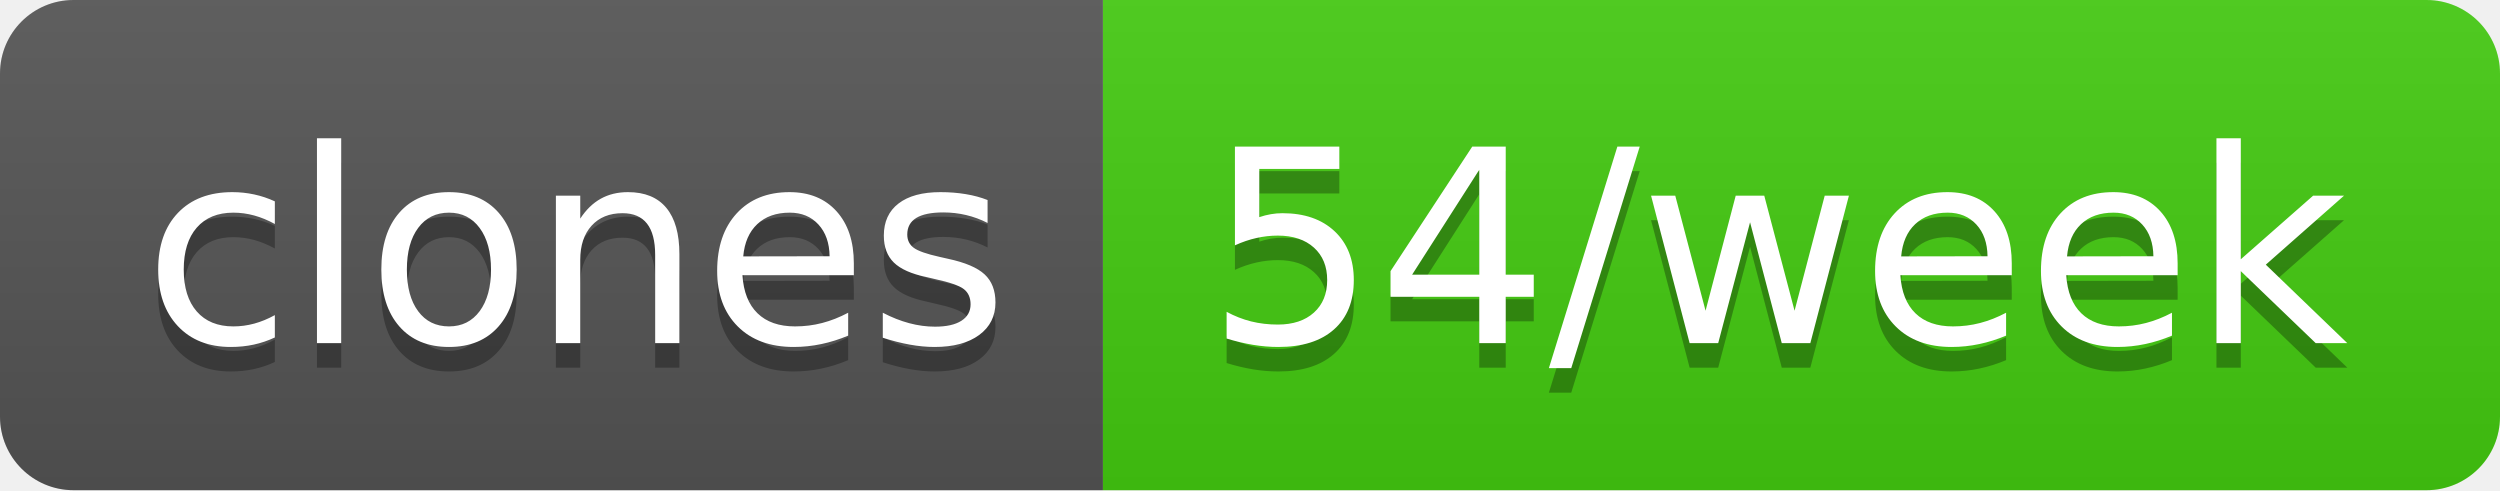
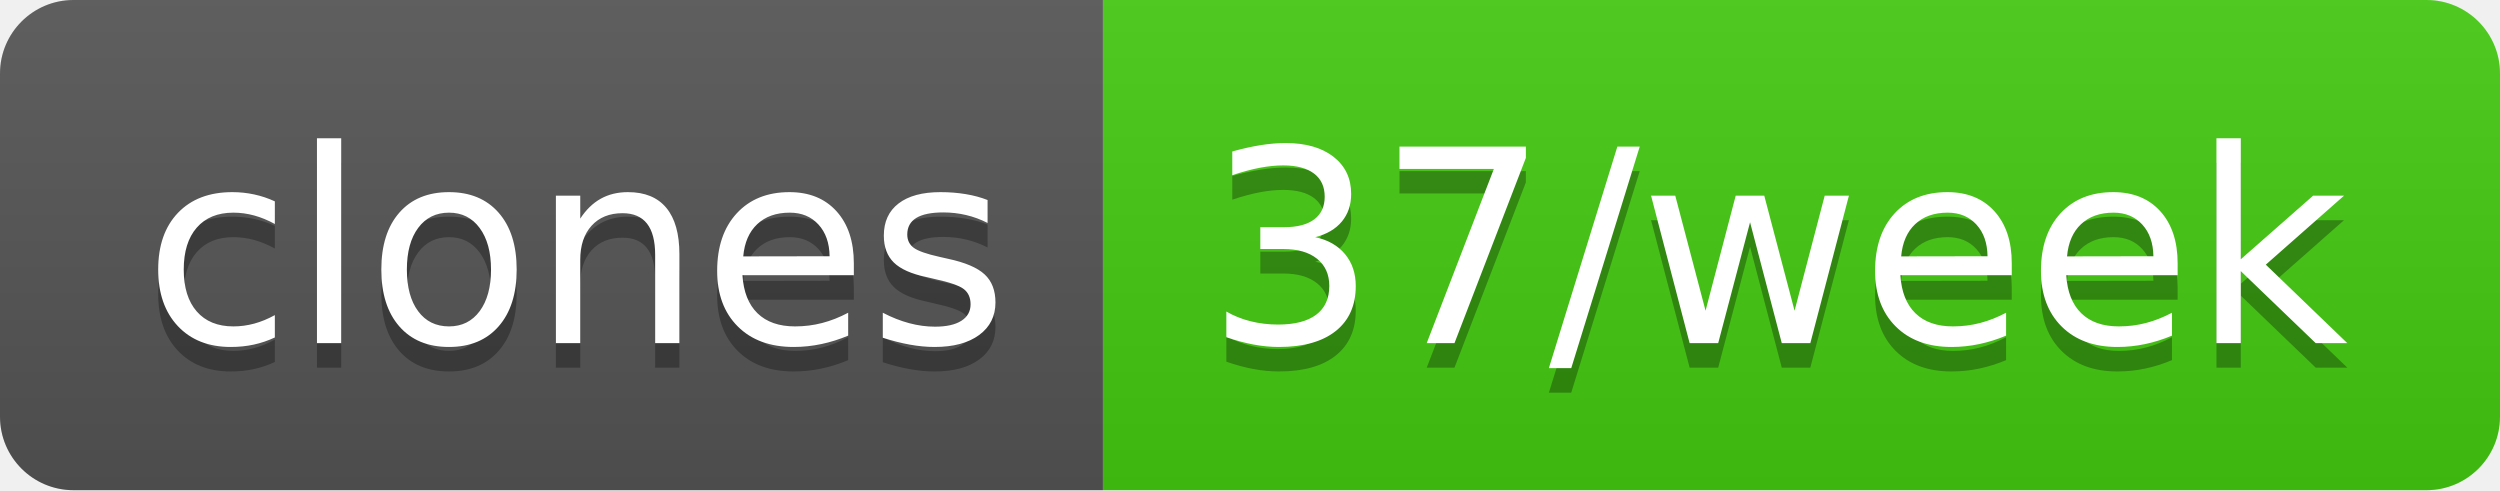
- <svg xmlns="http://www.w3.org/2000/svg" width="102" height="20" role="img" aria-label="clones: 54/week">
+ <svg xmlns="http://www.w3.org/2000/svg" width="102" height="20" role="img" aria-label="clones: 37/week">
  <linearGradient id="s" x2="0" y2="100%">
    <stop offset="0" stop-color="#bbb" stop-opacity=".1" />
    <stop offset="1" stop-opacity=".1" />
  </linearGradient>
  <clipPath id="r">
    <rect width="102" height="20" rx="3" fill="#fff" />
  </clipPath>
  <g clip-path="url(#r)">
    <rect width="45" height="20" fill="#555" />
    <rect x="45" width="57" height="20" fill="#4c1" />
    <rect width="102" height="20" fill="url(#s)" />
  </g>
  <g fill="#fff" text-anchor="middle" font-family="Verdana,Geneva,DejaVu Sans,sans-serif" text-rendering="geometricPrecision" font-size="110">
    <text aria-hidden="true" x="235" y="150" fill="#010101" fill-opacity=".3" transform="scale(.1)" textLength="350">clones</text>
    <text x="235" y="140" transform="scale(.1)" fill="#fff" textLength="350">clones</text>
-     <text aria-hidden="true" x="725" y="150" fill="#010101" fill-opacity=".3" transform="scale(.1)" textLength="470">54/week</text>
-     <text x="725" y="140" transform="scale(.1)" fill="#fff" textLength="470">54/week</text>
+     <text aria-hidden="true" x="725" y="150" fill="#010101" fill-opacity=".3" transform="scale(.1)" textLength="470">37/week</text>
+     <text x="725" y="140" transform="scale(.1)" fill="#fff" textLength="470">37/week</text>
  </g>
</svg>
